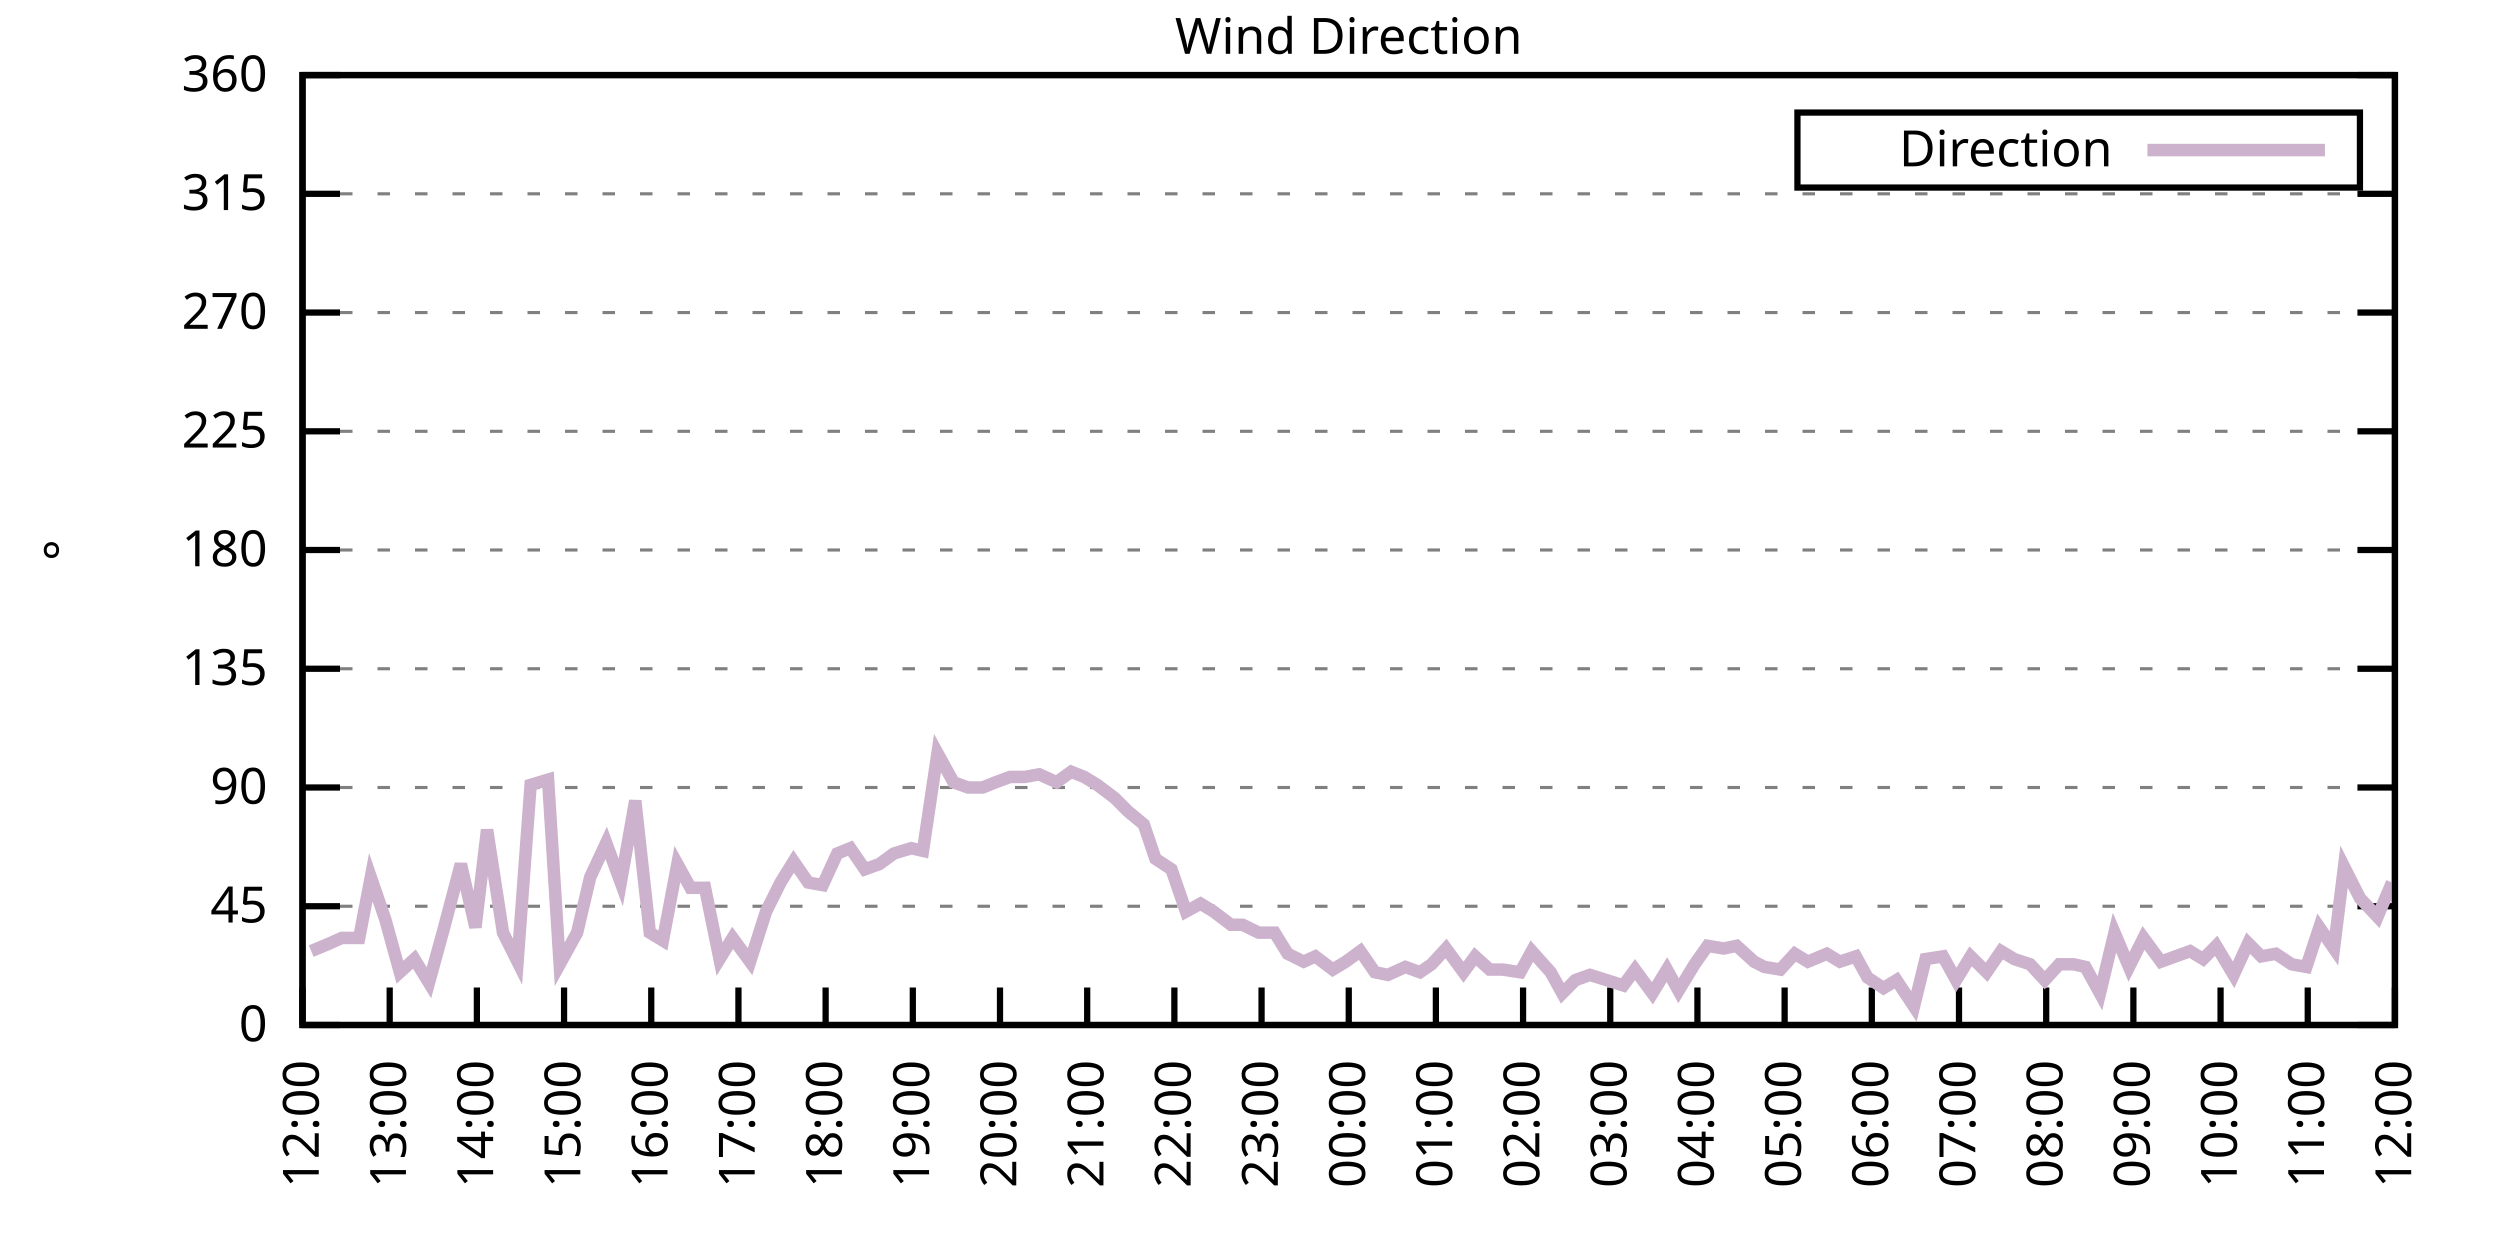
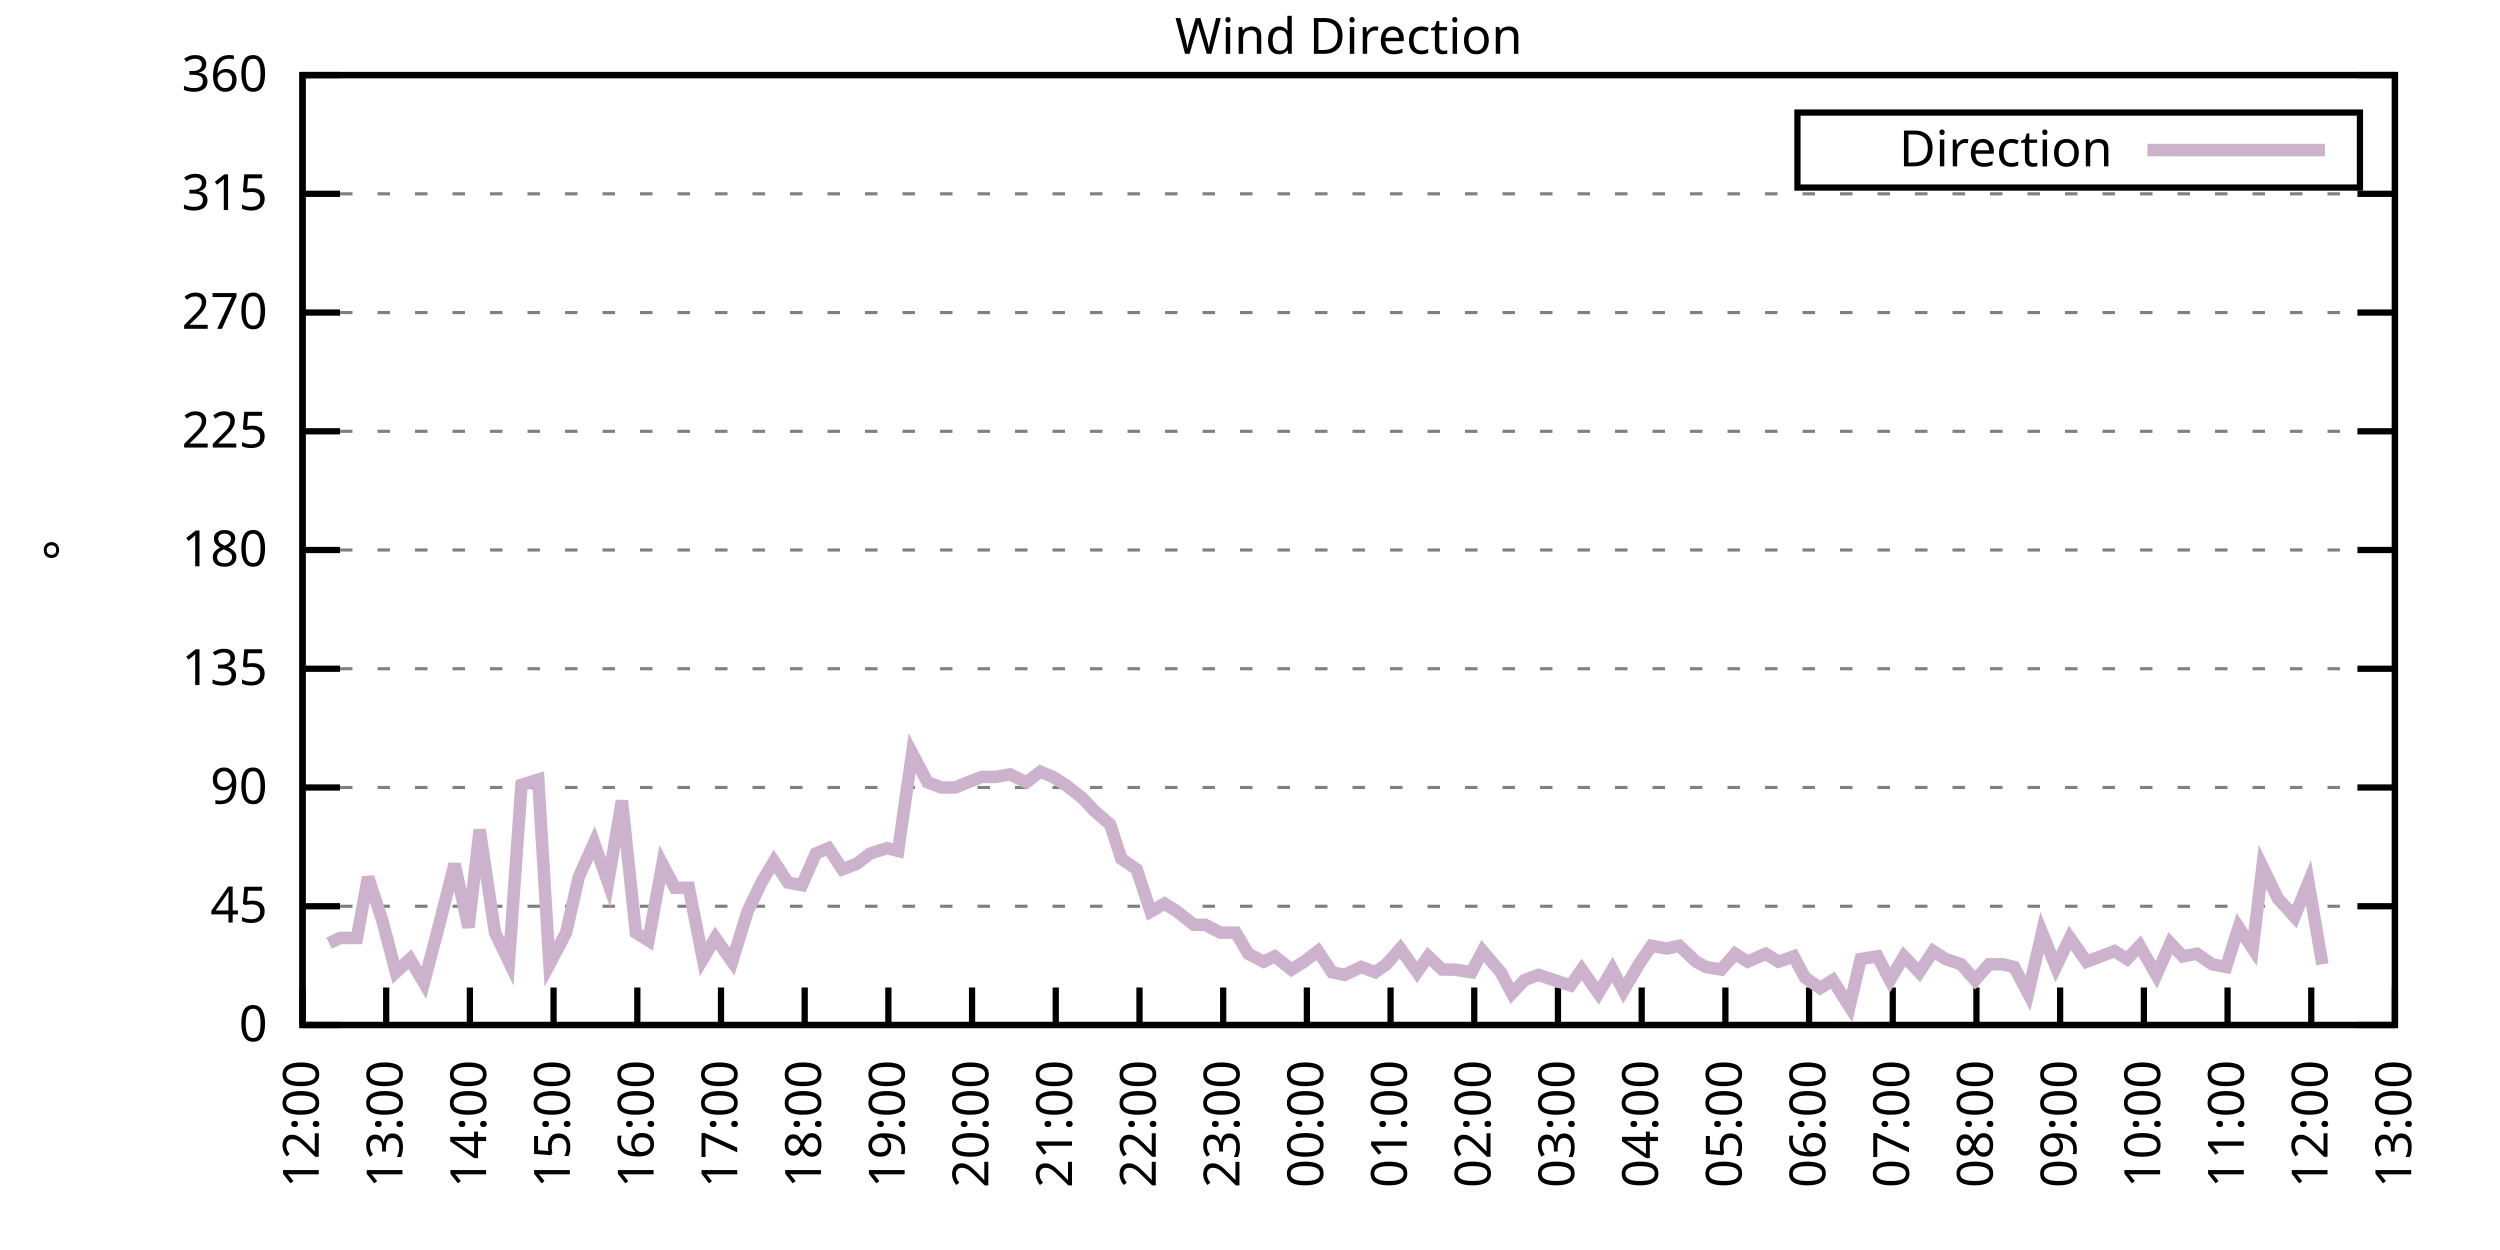
<svg xmlns="http://www.w3.org/2000/svg" xmlns:xlink="http://www.w3.org/1999/xlink" width="400" height="200" viewBox="0 0 400 200">
  <g id="gnuplot_canvas">
    <rect x="0" y="0" width="400" height="200" fill="none" />
    <defs>
      <circle id="gpDot" r="0.5" stroke-width="0.5" stroke="currentColor" />
      <path id="gpPt0" stroke-width="0.333" stroke="currentColor" d="M-1,0 h2 M0,-1 v2" />
      <path id="gpPt1" stroke-width="0.333" stroke="currentColor" d="M-1,-1 L1,1 M1,-1 L-1,1" />
      <path id="gpPt2" stroke-width="0.333" stroke="currentColor" d="M-1,0 L1,0 M0,-1 L0,1 M-1,-1 L1,1 M-1,1 L1,-1" />
      <rect id="gpPt3" stroke-width="0.333" stroke="currentColor" x="-1" y="-1" width="2" height="2" />
      <rect id="gpPt4" stroke-width="0.333" stroke="currentColor" fill="currentColor" x="-1" y="-1" width="2" height="2" />
      <circle id="gpPt5" stroke-width="0.333" stroke="currentColor" cx="0" cy="0" r="1" />
      <use xlink:href="#gpPt5" id="gpPt6" fill="currentColor" stroke="none" />
      <path id="gpPt7" stroke-width="0.333" stroke="currentColor" d="M0,-1.33 L-1.33,0.67 L1.33,0.67 z" />
      <use xlink:href="#gpPt7" id="gpPt8" fill="currentColor" stroke="none" />
      <use xlink:href="#gpPt7" id="gpPt9" stroke="currentColor" transform="rotate(180)" />
      <use xlink:href="#gpPt9" id="gpPt10" fill="currentColor" stroke="none" />
      <use xlink:href="#gpPt3" id="gpPt11" stroke="currentColor" transform="rotate(45)" />
      <use xlink:href="#gpPt11" id="gpPt12" fill="currentColor" stroke="none" />
      <path id="gpPt13" stroke-width="0.333" stroke="currentColor" d="M0,1.330 L1.265,0.411 L0.782,-1.067 L-0.782,-1.076 L-1.265,0.411 z" />
      <use xlink:href="#gpPt13" id="gpPt14" fill="currentColor" stroke="none" />
      <filter id="textbox" filterUnits="objectBoundingBox" x="0" y="0" height="1" width="1">
        <feFlood flood-color="white" flood-opacity="1" result="bgnd" />
        <feComposite in="SourceGraphic" in2="bgnd" operator="atop" />
      </filter>
      <filter id="greybox" filterUnits="objectBoundingBox" x="0" y="0" height="1" width="1">
        <feFlood flood-color="lightgrey" flood-opacity="1" result="grey" />
        <feComposite in="SourceGraphic" in2="grey" operator="atop" />
      </filter>
    </defs>
    <g fill="none" color="white" stroke="currentColor" stroke-width="1.00" stroke-linecap="butt" stroke-linejoin="miter">
</g>
    <g fill="none" color="black" stroke="currentColor" stroke-width="1.00" stroke-linecap="butt" stroke-linejoin="miter">
      <g stroke="none" shape-rendering="crispEdges">
        <polygon fill="rgb(255, 255, 255)" points="48.40,164.00 383.18,164.00 383.18,12.02 48.40,12.02 " />
      </g>
    </g>
    <g fill="none" color="black" stroke="currentColor" stroke-width="1.00" stroke-linecap="butt" stroke-linejoin="miter">
</g>
    <g fill="none" color="black" stroke="black" stroke-width="0.50" stroke-linecap="butt" stroke-linejoin="miter">
</g>
    <g fill="none" color="gray" stroke="currentColor" stroke-width="0.50" stroke-linecap="butt" stroke-linejoin="miter">
      <path stroke="gray" stroke-dasharray="2,4" class="gridline" d="M48.40,164.00 L383.19,164.00  " />
    </g>
    <g fill="none" color="gray" stroke="gray" stroke-width="1.00" stroke-linecap="butt" stroke-linejoin="miter">
</g>
    <g fill="none" color="black" stroke="currentColor" stroke-width="1.00" stroke-linecap="butt" stroke-linejoin="miter">
      <path stroke="black" d="M48.40,164.00 L54.40,164.00 M383.19,164.00 L377.19,164.00  " />
      <g transform="translate(42.80,166.60)" stroke="none" fill="black" font-family="Sans" font-size="8.00" text-anchor="end">
        <text>
          <tspan font-family="Sans"> 0</tspan>
        </text>
      </g>
    </g>
    <g fill="none" color="black" stroke="currentColor" stroke-width="1.00" stroke-linecap="butt" stroke-linejoin="miter">
</g>
    <g fill="none" color="black" stroke="black" stroke-width="0.50" stroke-linecap="butt" stroke-linejoin="miter">
</g>
    <g fill="none" color="gray" stroke="currentColor" stroke-width="0.50" stroke-linecap="butt" stroke-linejoin="miter">
      <path stroke="gray" stroke-dasharray="2,4" class="gridline" d="M48.40,145.00 L383.19,145.00  " />
    </g>
    <g fill="none" color="gray" stroke="gray" stroke-width="1.00" stroke-linecap="butt" stroke-linejoin="miter">
</g>
    <g fill="none" color="black" stroke="currentColor" stroke-width="1.00" stroke-linecap="butt" stroke-linejoin="miter">
      <path stroke="black" d="M48.40,145.00 L54.40,145.00 M383.19,145.00 L377.19,145.00  " />
      <g transform="translate(42.80,147.60)" stroke="none" fill="black" font-family="Sans" font-size="8.00" text-anchor="end">
        <text>
          <tspan font-family="Sans"> 45</tspan>
        </text>
      </g>
    </g>
    <g fill="none" color="black" stroke="currentColor" stroke-width="1.00" stroke-linecap="butt" stroke-linejoin="miter">
</g>
    <g fill="none" color="black" stroke="black" stroke-width="0.50" stroke-linecap="butt" stroke-linejoin="miter">
</g>
    <g fill="none" color="gray" stroke="currentColor" stroke-width="0.50" stroke-linecap="butt" stroke-linejoin="miter">
      <path stroke="gray" stroke-dasharray="2,4" class="gridline" d="M48.40,126.00 L383.19,126.00  " />
    </g>
    <g fill="none" color="gray" stroke="gray" stroke-width="1.00" stroke-linecap="butt" stroke-linejoin="miter">
</g>
    <g fill="none" color="black" stroke="currentColor" stroke-width="1.00" stroke-linecap="butt" stroke-linejoin="miter">
      <path stroke="black" d="M48.40,126.00 L54.40,126.00 M383.19,126.00 L377.19,126.00  " />
      <g transform="translate(42.80,128.60)" stroke="none" fill="black" font-family="Sans" font-size="8.00" text-anchor="end">
        <text>
          <tspan font-family="Sans"> 90</tspan>
        </text>
      </g>
    </g>
    <g fill="none" color="black" stroke="currentColor" stroke-width="1.00" stroke-linecap="butt" stroke-linejoin="miter">
</g>
    <g fill="none" color="black" stroke="black" stroke-width="0.50" stroke-linecap="butt" stroke-linejoin="miter">
</g>
    <g fill="none" color="gray" stroke="currentColor" stroke-width="0.50" stroke-linecap="butt" stroke-linejoin="miter">
      <path stroke="gray" stroke-dasharray="2,4" class="gridline" d="M48.40,107.00 L383.19,107.00  " />
    </g>
    <g fill="none" color="gray" stroke="gray" stroke-width="1.00" stroke-linecap="butt" stroke-linejoin="miter">
</g>
    <g fill="none" color="black" stroke="currentColor" stroke-width="1.00" stroke-linecap="butt" stroke-linejoin="miter">
      <path stroke="black" d="M48.40,107.00 L54.40,107.00 M383.19,107.00 L377.19,107.00  " />
      <g transform="translate(42.80,109.60)" stroke="none" fill="black" font-family="Sans" font-size="8.00" text-anchor="end">
        <text>
          <tspan font-family="Sans"> 135</tspan>
        </text>
      </g>
    </g>
    <g fill="none" color="black" stroke="currentColor" stroke-width="1.00" stroke-linecap="butt" stroke-linejoin="miter">
</g>
    <g fill="none" color="black" stroke="black" stroke-width="0.50" stroke-linecap="butt" stroke-linejoin="miter">
</g>
    <g fill="none" color="gray" stroke="currentColor" stroke-width="0.50" stroke-linecap="butt" stroke-linejoin="miter">
      <path stroke="gray" stroke-dasharray="2,4" class="gridline" d="M48.40,88.00 L383.19,88.00  " />
    </g>
    <g fill="none" color="gray" stroke="gray" stroke-width="1.00" stroke-linecap="butt" stroke-linejoin="miter">
</g>
    <g fill="none" color="black" stroke="currentColor" stroke-width="1.00" stroke-linecap="butt" stroke-linejoin="miter">
      <path stroke="black" d="M48.40,88.00 L54.40,88.00 M383.19,88.00 L377.19,88.00  " />
      <g transform="translate(42.80,90.60)" stroke="none" fill="black" font-family="Sans" font-size="8.00" text-anchor="end">
        <text>
          <tspan font-family="Sans"> 180</tspan>
        </text>
      </g>
    </g>
    <g fill="none" color="black" stroke="currentColor" stroke-width="1.00" stroke-linecap="butt" stroke-linejoin="miter">
</g>
    <g fill="none" color="black" stroke="black" stroke-width="0.50" stroke-linecap="butt" stroke-linejoin="miter">
</g>
    <g fill="none" color="gray" stroke="currentColor" stroke-width="0.50" stroke-linecap="butt" stroke-linejoin="miter">
      <path stroke="gray" stroke-dasharray="2,4" class="gridline" d="M48.40,69.01 L383.19,69.01  " />
    </g>
    <g fill="none" color="gray" stroke="gray" stroke-width="1.00" stroke-linecap="butt" stroke-linejoin="miter">
</g>
    <g fill="none" color="black" stroke="currentColor" stroke-width="1.00" stroke-linecap="butt" stroke-linejoin="miter">
      <path stroke="black" d="M48.40,69.01 L54.40,69.01 M383.19,69.01 L377.19,69.01  " />
      <g transform="translate(42.80,71.61)" stroke="none" fill="black" font-family="Sans" font-size="8.00" text-anchor="end">
        <text>
          <tspan font-family="Sans"> 225</tspan>
        </text>
      </g>
    </g>
    <g fill="none" color="black" stroke="currentColor" stroke-width="1.00" stroke-linecap="butt" stroke-linejoin="miter">
</g>
    <g fill="none" color="black" stroke="black" stroke-width="0.50" stroke-linecap="butt" stroke-linejoin="miter">
</g>
    <g fill="none" color="gray" stroke="currentColor" stroke-width="0.50" stroke-linecap="butt" stroke-linejoin="miter">
      <path stroke="gray" stroke-dasharray="2,4" class="gridline" d="M48.40,50.01 L383.19,50.01  " />
    </g>
    <g fill="none" color="gray" stroke="gray" stroke-width="1.00" stroke-linecap="butt" stroke-linejoin="miter">
</g>
    <g fill="none" color="black" stroke="currentColor" stroke-width="1.00" stroke-linecap="butt" stroke-linejoin="miter">
      <path stroke="black" d="M48.40,50.01 L54.40,50.01 M383.19,50.01 L377.19,50.01  " />
      <g transform="translate(42.80,52.61)" stroke="none" fill="black" font-family="Sans" font-size="8.00" text-anchor="end">
        <text>
          <tspan font-family="Sans"> 270</tspan>
        </text>
      </g>
    </g>
    <g fill="none" color="black" stroke="currentColor" stroke-width="1.00" stroke-linecap="butt" stroke-linejoin="miter">
</g>
    <g fill="none" color="black" stroke="black" stroke-width="0.50" stroke-linecap="butt" stroke-linejoin="miter">
</g>
    <g fill="none" color="gray" stroke="currentColor" stroke-width="0.50" stroke-linecap="butt" stroke-linejoin="miter">
      <path stroke="gray" stroke-dasharray="2,4" class="gridline" d="M48.40,31.01 L383.19,31.01  " />
    </g>
    <g fill="none" color="gray" stroke="gray" stroke-width="1.00" stroke-linecap="butt" stroke-linejoin="miter">
</g>
    <g fill="none" color="black" stroke="currentColor" stroke-width="1.00" stroke-linecap="butt" stroke-linejoin="miter">
      <path stroke="black" d="M48.40,31.01 L54.40,31.01 M383.19,31.01 L377.19,31.01  " />
      <g transform="translate(42.80,33.61)" stroke="none" fill="black" font-family="Sans" font-size="8.00" text-anchor="end">
        <text>
          <tspan font-family="Sans"> 315</tspan>
        </text>
      </g>
    </g>
    <g fill="none" color="black" stroke="currentColor" stroke-width="1.00" stroke-linecap="butt" stroke-linejoin="miter">
</g>
    <g fill="none" color="black" stroke="black" stroke-width="0.50" stroke-linecap="butt" stroke-linejoin="miter">
</g>
    <g fill="none" color="gray" stroke="currentColor" stroke-width="0.50" stroke-linecap="butt" stroke-linejoin="miter">
      <path stroke="gray" stroke-dasharray="2,4" class="gridline" d="M48.40,12.01 L383.19,12.01  " />
    </g>
    <g fill="none" color="gray" stroke="gray" stroke-width="1.00" stroke-linecap="butt" stroke-linejoin="miter">
</g>
    <g fill="none" color="black" stroke="currentColor" stroke-width="1.00" stroke-linecap="butt" stroke-linejoin="miter">
      <path stroke="black" d="M48.40,12.01 L54.40,12.01 M383.19,12.01 L377.19,12.01  " />
      <g transform="translate(42.80,14.61)" stroke="none" fill="black" font-family="Sans" font-size="8.00" text-anchor="end">
        <text>
          <tspan font-family="Sans"> 360</tspan>
        </text>
      </g>
    </g>
    <g fill="none" color="black" stroke="currentColor" stroke-width="1.00" stroke-linecap="butt" stroke-linejoin="miter">
      <path stroke="black" d="M48.40,164.00 L48.40,158.00  " />
      <g transform="translate(51.00,169.60) rotate(270.00)" stroke="none" fill="black" font-family="Sans" font-size="8.00" text-anchor="end">
        <text>
          <tspan font-family="Sans">12:00</tspan>
        </text>
      </g>
    </g>
    <g fill="none" color="black" stroke="currentColor" stroke-width="1.00" stroke-linecap="butt" stroke-linejoin="miter">
-       <path stroke="black" d="M62.35,164.00 L62.35,158.00  " />
-       <g transform="translate(64.95,169.60) rotate(270.00)" stroke="none" fill="black" font-family="Sans" font-size="8.00" text-anchor="end">
+       <path stroke="black" d="M61.79,164.00 L61.79,158.00  " />
+       <g transform="translate(64.39,169.60) rotate(270.00)" stroke="none" fill="black" font-family="Sans" font-size="8.00" text-anchor="end">
        <text>
          <tspan font-family="Sans">13:00</tspan>
        </text>
      </g>
    </g>
    <g fill="none" color="black" stroke="currentColor" stroke-width="1.00" stroke-linecap="butt" stroke-linejoin="miter">
-       <path stroke="black" d="M76.30,164.00 L76.30,158.00  " />
-       <g transform="translate(78.90,169.60) rotate(270.00)" stroke="none" fill="black" font-family="Sans" font-size="8.00" text-anchor="end">
+       <path stroke="black" d="M75.18,164.00 L75.18,158.00  " />
+       <g transform="translate(77.78,169.60) rotate(270.00)" stroke="none" fill="black" font-family="Sans" font-size="8.00" text-anchor="end">
        <text>
          <tspan font-family="Sans">14:00</tspan>
        </text>
      </g>
    </g>
    <g fill="none" color="black" stroke="currentColor" stroke-width="1.00" stroke-linecap="butt" stroke-linejoin="miter">
-       <path stroke="black" d="M90.25,164.00 L90.25,158.00  " />
-       <g transform="translate(92.85,169.60) rotate(270.00)" stroke="none" fill="black" font-family="Sans" font-size="8.00" text-anchor="end">
+       <path stroke="black" d="M88.57,164.00 L88.57,158.00  " />
+       <g transform="translate(91.17,169.60) rotate(270.00)" stroke="none" fill="black" font-family="Sans" font-size="8.00" text-anchor="end">
        <text>
          <tspan font-family="Sans">15:00</tspan>
        </text>
      </g>
    </g>
    <g fill="none" color="black" stroke="currentColor" stroke-width="1.00" stroke-linecap="butt" stroke-linejoin="miter">
-       <path stroke="black" d="M104.20,164.00 L104.20,158.00  " />
-       <g transform="translate(106.80,169.60) rotate(270.00)" stroke="none" fill="black" font-family="Sans" font-size="8.00" text-anchor="end">
+       <path stroke="black" d="M101.97,164.00 L101.97,158.00  " />
+       <g transform="translate(104.57,169.60) rotate(270.00)" stroke="none" fill="black" font-family="Sans" font-size="8.00" text-anchor="end">
        <text>
          <tspan font-family="Sans">16:00</tspan>
        </text>
      </g>
    </g>
    <g fill="none" color="black" stroke="currentColor" stroke-width="1.00" stroke-linecap="butt" stroke-linejoin="miter">
-       <path stroke="black" d="M118.15,164.00 L118.15,158.00  " />
-       <g transform="translate(120.75,169.60) rotate(270.00)" stroke="none" fill="black" font-family="Sans" font-size="8.00" text-anchor="end">
+       <path stroke="black" d="M115.36,164.00 L115.36,158.00  " />
+       <g transform="translate(117.96,169.60) rotate(270.00)" stroke="none" fill="black" font-family="Sans" font-size="8.00" text-anchor="end">
        <text>
          <tspan font-family="Sans">17:00</tspan>
        </text>
      </g>
    </g>
    <g fill="none" color="black" stroke="currentColor" stroke-width="1.00" stroke-linecap="butt" stroke-linejoin="miter">
-       <path stroke="black" d="M132.10,164.00 L132.10,158.00  " />
-       <g transform="translate(134.70,169.60) rotate(270.00)" stroke="none" fill="black" font-family="Sans" font-size="8.00" text-anchor="end">
+       <path stroke="black" d="M128.75,164.00 L128.75,158.00  " />
+       <g transform="translate(131.35,169.60) rotate(270.00)" stroke="none" fill="black" font-family="Sans" font-size="8.00" text-anchor="end">
        <text>
          <tspan font-family="Sans">18:00</tspan>
        </text>
      </g>
    </g>
    <g fill="none" color="black" stroke="currentColor" stroke-width="1.00" stroke-linecap="butt" stroke-linejoin="miter">
-       <path stroke="black" d="M146.05,164.00 L146.05,158.00  " />
-       <g transform="translate(148.65,169.60) rotate(270.00)" stroke="none" fill="black" font-family="Sans" font-size="8.00" text-anchor="end">
+       <path stroke="black" d="M142.14,164.00 L142.14,158.00  " />
+       <g transform="translate(144.74,169.60) rotate(270.00)" stroke="none" fill="black" font-family="Sans" font-size="8.00" text-anchor="end">
        <text>
          <tspan font-family="Sans">19:00</tspan>
        </text>
      </g>
    </g>
    <g fill="none" color="black" stroke="currentColor" stroke-width="1.00" stroke-linecap="butt" stroke-linejoin="miter">
-       <path stroke="black" d="M160.00,164.00 L160.00,158.00  " />
-       <g transform="translate(162.60,169.60) rotate(270.00)" stroke="none" fill="black" font-family="Sans" font-size="8.00" text-anchor="end">
+       <path stroke="black" d="M155.53,164.00 L155.53,158.00  " />
+       <g transform="translate(158.13,169.60) rotate(270.00)" stroke="none" fill="black" font-family="Sans" font-size="8.00" text-anchor="end">
        <text>
          <tspan font-family="Sans">20:00</tspan>
        </text>
      </g>
    </g>
    <g fill="none" color="black" stroke="currentColor" stroke-width="1.00" stroke-linecap="butt" stroke-linejoin="miter">
-       <path stroke="black" d="M173.95,164.00 L173.95,158.00  " />
-       <g transform="translate(176.55,169.60) rotate(270.00)" stroke="none" fill="black" font-family="Sans" font-size="8.00" text-anchor="end">
+       <path stroke="black" d="M168.92,164.00 L168.92,158.00  " />
+       <g transform="translate(171.52,169.60) rotate(270.00)" stroke="none" fill="black" font-family="Sans" font-size="8.00" text-anchor="end">
        <text>
          <tspan font-family="Sans">21:00</tspan>
        </text>
      </g>
    </g>
    <g fill="none" color="black" stroke="currentColor" stroke-width="1.00" stroke-linecap="butt" stroke-linejoin="miter">
-       <path stroke="black" d="M187.90,164.00 L187.90,158.00  " />
-       <g transform="translate(190.50,169.60) rotate(270.00)" stroke="none" fill="black" font-family="Sans" font-size="8.00" text-anchor="end">
+       <path stroke="black" d="M182.32,164.00 L182.32,158.00  " />
+       <g transform="translate(184.92,169.60) rotate(270.00)" stroke="none" fill="black" font-family="Sans" font-size="8.00" text-anchor="end">
        <text>
          <tspan font-family="Sans">22:00</tspan>
        </text>
      </g>
    </g>
    <g fill="none" color="black" stroke="currentColor" stroke-width="1.00" stroke-linecap="butt" stroke-linejoin="miter">
-       <path stroke="black" d="M201.85,164.00 L201.85,158.00  " />
-       <g transform="translate(204.45,169.60) rotate(270.00)" stroke="none" fill="black" font-family="Sans" font-size="8.00" text-anchor="end">
+       <path stroke="black" d="M195.71,164.00 L195.71,158.00  " />
+       <g transform="translate(198.31,169.60) rotate(270.00)" stroke="none" fill="black" font-family="Sans" font-size="8.00" text-anchor="end">
        <text>
          <tspan font-family="Sans">23:00</tspan>
        </text>
      </g>
    </g>
    <g fill="none" color="black" stroke="currentColor" stroke-width="1.00" stroke-linecap="butt" stroke-linejoin="miter">
-       <path stroke="black" d="M215.80,164.00 L215.80,158.00  " />
-       <g transform="translate(218.40,169.60) rotate(270.00)" stroke="none" fill="black" font-family="Sans" font-size="8.00" text-anchor="end">
+       <path stroke="black" d="M209.10,164.00 L209.10,158.00  " />
+       <g transform="translate(211.70,169.60) rotate(270.00)" stroke="none" fill="black" font-family="Sans" font-size="8.00" text-anchor="end">
        <text>
          <tspan font-family="Sans">00:00</tspan>
        </text>
      </g>
    </g>
    <g fill="none" color="black" stroke="currentColor" stroke-width="1.00" stroke-linecap="butt" stroke-linejoin="miter">
-       <path stroke="black" d="M229.74,164.00 L229.74,158.00  " />
-       <g transform="translate(232.34,169.60) rotate(270.00)" stroke="none" fill="black" font-family="Sans" font-size="8.00" text-anchor="end">
+       <path stroke="black" d="M222.49,164.00 L222.49,158.00  " />
+       <g transform="translate(225.09,169.60) rotate(270.00)" stroke="none" fill="black" font-family="Sans" font-size="8.00" text-anchor="end">
        <text>
          <tspan font-family="Sans">01:00</tspan>
        </text>
      </g>
    </g>
    <g fill="none" color="black" stroke="currentColor" stroke-width="1.00" stroke-linecap="butt" stroke-linejoin="miter">
-       <path stroke="black" d="M243.69,164.00 L243.69,158.00  " />
-       <g transform="translate(246.29,169.60) rotate(270.00)" stroke="none" fill="black" font-family="Sans" font-size="8.00" text-anchor="end">
+       <path stroke="black" d="M235.88,164.00 L235.88,158.00  " />
+       <g transform="translate(238.48,169.60) rotate(270.00)" stroke="none" fill="black" font-family="Sans" font-size="8.00" text-anchor="end">
        <text>
          <tspan font-family="Sans">02:00</tspan>
        </text>
      </g>
    </g>
    <g fill="none" color="black" stroke="currentColor" stroke-width="1.00" stroke-linecap="butt" stroke-linejoin="miter">
-       <path stroke="black" d="M257.64,164.00 L257.64,158.00  " />
-       <g transform="translate(260.24,169.60) rotate(270.00)" stroke="none" fill="black" font-family="Sans" font-size="8.00" text-anchor="end">
+       <path stroke="black" d="M249.27,164.00 L249.27,158.00  " />
+       <g transform="translate(251.87,169.60) rotate(270.00)" stroke="none" fill="black" font-family="Sans" font-size="8.00" text-anchor="end">
        <text>
          <tspan font-family="Sans">03:00</tspan>
        </text>
      </g>
    </g>
    <g fill="none" color="black" stroke="currentColor" stroke-width="1.00" stroke-linecap="butt" stroke-linejoin="miter">
-       <path stroke="black" d="M271.59,164.00 L271.59,158.00  " />
-       <g transform="translate(274.19,169.60) rotate(270.00)" stroke="none" fill="black" font-family="Sans" font-size="8.00" text-anchor="end">
+       <path stroke="black" d="M262.67,164.00 L262.67,158.00  " />
+       <g transform="translate(265.27,169.60) rotate(270.00)" stroke="none" fill="black" font-family="Sans" font-size="8.00" text-anchor="end">
        <text>
          <tspan font-family="Sans">04:00</tspan>
        </text>
      </g>
    </g>
    <g fill="none" color="black" stroke="currentColor" stroke-width="1.00" stroke-linecap="butt" stroke-linejoin="miter">
-       <path stroke="black" d="M285.54,164.00 L285.54,158.00  " />
-       <g transform="translate(288.14,169.60) rotate(270.00)" stroke="none" fill="black" font-family="Sans" font-size="8.00" text-anchor="end">
+       <path stroke="black" d="M276.06,164.00 L276.06,158.00  " />
+       <g transform="translate(278.66,169.60) rotate(270.00)" stroke="none" fill="black" font-family="Sans" font-size="8.00" text-anchor="end">
        <text>
          <tspan font-family="Sans">05:00</tspan>
        </text>
      </g>
    </g>
    <g fill="none" color="black" stroke="currentColor" stroke-width="1.00" stroke-linecap="butt" stroke-linejoin="miter">
-       <path stroke="black" d="M299.49,164.00 L299.49,158.00  " />
-       <g transform="translate(302.09,169.60) rotate(270.00)" stroke="none" fill="black" font-family="Sans" font-size="8.00" text-anchor="end">
+       <path stroke="black" d="M289.45,164.00 L289.45,158.00  " />
+       <g transform="translate(292.05,169.60) rotate(270.00)" stroke="none" fill="black" font-family="Sans" font-size="8.00" text-anchor="end">
        <text>
          <tspan font-family="Sans">06:00</tspan>
        </text>
      </g>
    </g>
    <g fill="none" color="black" stroke="currentColor" stroke-width="1.00" stroke-linecap="butt" stroke-linejoin="miter">
-       <path stroke="black" d="M313.44,164.00 L313.44,158.00  " />
-       <g transform="translate(316.04,169.60) rotate(270.00)" stroke="none" fill="black" font-family="Sans" font-size="8.00" text-anchor="end">
+       <path stroke="black" d="M302.84,164.00 L302.84,158.00  " />
+       <g transform="translate(305.44,169.60) rotate(270.00)" stroke="none" fill="black" font-family="Sans" font-size="8.00" text-anchor="end">
        <text>
          <tspan font-family="Sans">07:00</tspan>
        </text>
      </g>
    </g>
    <g fill="none" color="black" stroke="currentColor" stroke-width="1.00" stroke-linecap="butt" stroke-linejoin="miter">
-       <path stroke="black" d="M327.39,164.00 L327.39,158.00  " />
-       <g transform="translate(329.99,169.60) rotate(270.00)" stroke="none" fill="black" font-family="Sans" font-size="8.00" text-anchor="end">
+       <path stroke="black" d="M316.23,164.00 L316.23,158.00  " />
+       <g transform="translate(318.83,169.60) rotate(270.00)" stroke="none" fill="black" font-family="Sans" font-size="8.00" text-anchor="end">
        <text>
          <tspan font-family="Sans">08:00</tspan>
        </text>
      </g>
    </g>
    <g fill="none" color="black" stroke="currentColor" stroke-width="1.00" stroke-linecap="butt" stroke-linejoin="miter">
-       <path stroke="black" d="M341.34,164.00 L341.34,158.00  " />
-       <g transform="translate(343.94,169.60) rotate(270.00)" stroke="none" fill="black" font-family="Sans" font-size="8.00" text-anchor="end">
+       <path stroke="black" d="M329.62,164.00 L329.62,158.00  " />
+       <g transform="translate(332.22,169.60) rotate(270.00)" stroke="none" fill="black" font-family="Sans" font-size="8.00" text-anchor="end">
        <text>
          <tspan font-family="Sans">09:00</tspan>
        </text>
      </g>
    </g>
    <g fill="none" color="black" stroke="currentColor" stroke-width="1.00" stroke-linecap="butt" stroke-linejoin="miter">
-       <path stroke="black" d="M355.29,164.00 L355.29,158.00  " />
-       <g transform="translate(357.89,169.60) rotate(270.00)" stroke="none" fill="black" font-family="Sans" font-size="8.00" text-anchor="end">
+       <path stroke="black" d="M343.02,164.00 L343.02,158.00  " />
+       <g transform="translate(345.62,169.60) rotate(270.00)" stroke="none" fill="black" font-family="Sans" font-size="8.00" text-anchor="end">
        <text>
          <tspan font-family="Sans">10:00</tspan>
        </text>
      </g>
    </g>
    <g fill="none" color="black" stroke="currentColor" stroke-width="1.00" stroke-linecap="butt" stroke-linejoin="miter">
-       <path stroke="black" d="M369.24,164.00 L369.24,158.00  " />
-       <g transform="translate(371.84,169.60) rotate(270.00)" stroke="none" fill="black" font-family="Sans" font-size="8.00" text-anchor="end">
+       <path stroke="black" d="M356.41,164.00 L356.41,158.00  " />
+       <g transform="translate(359.01,169.60) rotate(270.00)" stroke="none" fill="black" font-family="Sans" font-size="8.00" text-anchor="end">
        <text>
          <tspan font-family="Sans">11:00</tspan>
+         </text>
+       </g>
+     </g>
+     <g fill="none" color="black" stroke="currentColor" stroke-width="1.00" stroke-linecap="butt" stroke-linejoin="miter">
+       <path stroke="black" d="M369.80,164.00 L369.80,158.00  " />
+       <g transform="translate(372.40,169.60) rotate(270.00)" stroke="none" fill="black" font-family="Sans" font-size="8.00" text-anchor="end">
+         <text>
+           <tspan font-family="Sans">12:00</tspan>
        </text>
      </g>
    </g>
    <g fill="none" color="black" stroke="currentColor" stroke-width="1.00" stroke-linecap="butt" stroke-linejoin="miter">
      <path stroke="black" d="M383.19,164.00 L383.19,158.00  " />
      <g transform="translate(385.79,169.60) rotate(270.00)" stroke="none" fill="black" font-family="Sans" font-size="8.00" text-anchor="end">
        <text>
-           <tspan font-family="Sans">12:00</tspan>
+           <tspan font-family="Sans">13:00</tspan>
        </text>
      </g>
    </g>
    <g fill="none" color="black" stroke="currentColor" stroke-width="1.00" stroke-linecap="butt" stroke-linejoin="miter">
</g>
    <g fill="none" color="black" stroke="currentColor" stroke-width="1.00" stroke-linecap="butt" stroke-linejoin="miter">
      <path stroke="black" d="M48.40,12.01 L48.40,164.00 L383.19,164.00 L383.19,12.01 L48.40,12.01 Z  " />
    </g>
    <g fill="none" color="black" stroke="currentColor" stroke-width="1.00" stroke-linecap="butt" stroke-linejoin="miter">
</g>
    <g fill="none" color="black" stroke="currentColor" stroke-width="1.00" stroke-linecap="butt" stroke-linejoin="miter">
      <path stroke="black" d="M287.59,30.01 L287.59,18.01 L377.59,18.01 L377.59,30.01 L287.59,30.01 Z  " />
    </g>
    <g id="Wind_direction_plot_1">
      <g fill="none" color="white" stroke="black" stroke-width="2.00" stroke-linecap="butt" stroke-linejoin="miter">
</g>
      <g fill="none" color="black" stroke="currentColor" stroke-width="2.00" stroke-linecap="butt" stroke-linejoin="miter">
        <g transform="translate(337.99,26.61)" stroke="none" fill="black" font-family="Sans" font-size="8.00" text-anchor="end">
          <text>
            <tspan font-family="Sans">Direction</tspan>
          </text>
        </g>
      </g>
      <g fill="none" color="black" stroke="currentColor" stroke-width="2.00" stroke-linecap="butt" stroke-linejoin="miter">
-         <path stroke="rgb(204, 178, 204)" d="M343.59,24.01 L371.99,24.01 M49.79,152.18 L52.82,150.91 L54.68,150.07 L57.47,150.07 L59.33,140.36 L61.65,147.11   L63.98,155.56 L66.30,153.45 L68.63,157.24 L70.95,148.80 L73.74,138.25 L76.07,148.38 L77.93,132.76 L80.48,149.22   L82.81,153.87 L84.90,125.58 L87.69,124.74 L89.55,154.29 L92.34,149.22 L94.43,140.36 L96.99,134.87 L99.32,141.20   L101.64,128.11 L103.97,149.22 L106.06,150.49 L108.38,138.25 L110.48,142.05 L112.80,142.05 L115.13,153.45 L117.22,150.07   L120.01,153.87 L122.57,145.85 L124.89,141.20 L126.98,137.82 L129.31,141.20 L131.63,141.62 L133.96,136.56 L136.05,135.71   L138.37,139.09 L140.70,138.25 L143.02,136.56 L145.81,135.71 L147.67,136.14 L150.00,120.51 L152.56,125.16 L154.88,126.00   L157.21,126.00 L159.30,125.16 L161.62,124.31 L163.95,124.31 L166.27,123.89 L169.06,125.16 L171.39,123.47 L173.48,124.31   L175.57,125.58 L178.36,127.69 L180.46,129.80 L183.01,131.91 L184.87,137.40 L187.43,139.09 L189.76,145.85 L192.08,144.58   L194.17,145.85 L196.96,147.96 L198.82,147.96 L201.38,149.22 L203.94,149.22 L206.03,152.60 L208.59,153.87 L210.45,153.02   L213.24,155.13 L215.33,153.87 L217.65,152.18 L219.98,155.56 L222.07,155.98 L224.86,154.71 L227.19,155.56 L229.05,154.29   L231.37,151.76 L234.16,155.56 L236.02,153.02 L238.35,155.13 L240.44,155.13 L243.23,155.56 L245.09,152.18 L248.11,155.56   L249.97,158.93 L252.06,156.82 L254.39,155.98 L259.74,157.67 L261.60,155.13 L264.39,158.93 L266.71,155.13 L268.57,158.51   L271.13,154.29 L273.22,151.33 L275.78,151.76 L277.87,151.33 L280.66,153.87 L282.29,154.71 L284.85,155.13 L287.17,152.60   L289.26,153.87 L292.29,152.60 L294.38,153.87 L296.94,153.02 L298.80,156.40 L301.35,158.09 L303.44,156.82 L306.23,161.04   L308.09,153.45 L310.88,153.02 L312.98,156.82 L315.30,153.02 L317.86,155.56 L320.18,152.18 L322.28,153.45 L324.83,154.29   L327.16,156.82 L329.48,154.29 L331.81,154.29 L333.67,154.71 L335.99,158.93 L338.32,149.22 L340.64,154.71 L342.97,150.07   L345.76,153.87 L348.08,153.02 L350.41,152.18 L352.50,153.45 L354.59,151.33 L357.38,155.98 L359.71,150.91 L361.80,153.02   L364.13,152.60 L366.68,154.29 L369.01,154.71 L371.10,148.38 L373.43,151.76 L375.05,138.67 L377.61,143.73 L380.40,146.69   L382.73,141.20  " />
+         <path stroke="rgb(204, 178, 204)" d="M343.59,24.01 L371.99,24.01 M52.64,150.91 L54.43,150.07 L57.10,150.07 L58.89,140.36 L61.12,147.11 L63.35,155.56   L65.59,153.45 L67.82,157.24 L70.05,148.80 L72.73,138.25 L74.96,148.38 L76.75,132.76 L79.20,149.22 L81.43,153.87   L83.44,125.58 L86.12,124.74 L87.91,154.29 L90.58,149.22 L92.59,140.36 L95.05,134.87 L97.28,141.20 L99.51,128.11   L101.74,149.22 L103.75,150.49 L105.98,138.25 L107.99,142.05 L110.22,142.05 L112.46,153.45 L114.47,150.07 L117.14,153.87   L119.60,145.85 L121.83,141.20 L123.84,137.82 L126.07,141.20 L128.30,141.62 L130.54,136.56 L132.54,135.71 L134.78,139.09   L137.01,138.25 L139.24,136.56 L141.92,135.71 L143.70,136.14 L145.94,120.51 L148.39,125.16 L150.62,126.00 L152.85,126.00   L154.86,125.16 L157.10,124.31 L159.33,124.31 L161.56,123.89 L164.24,125.16 L166.47,123.47 L168.48,124.31 L170.49,125.58   L173.17,127.69 L175.17,129.80 L177.63,131.91 L179.41,137.40 L181.87,139.09 L184.10,145.85 L186.33,144.58 L188.34,145.85   L191.02,147.96 L192.81,147.96 L195.26,149.22 L197.72,149.22 L199.73,152.60 L202.18,153.87 L203.97,153.02 L206.64,155.13   L208.65,153.87 L210.88,152.18 L213.12,155.56 L215.13,155.98 L217.80,154.71 L220.04,155.56 L221.82,154.29 L224.05,151.76   L226.73,155.56 L228.52,153.02 L230.75,155.13 L232.76,155.13 L235.44,155.56 L237.22,152.18 L240.12,155.56 L241.91,158.93   L243.92,156.82 L246.15,155.98 L251.28,157.67 L253.07,155.13 L255.75,158.93 L257.98,155.13 L259.76,158.51 L262.22,154.29   L264.23,151.33 L266.68,151.76 L268.69,151.33 L271.37,153.87 L272.93,154.71 L275.39,155.13 L277.62,152.60 L279.63,153.87   L282.53,152.60 L284.54,153.87 L286.99,153.02 L288.78,156.40 L291.23,158.09 L293.24,156.82 L295.92,161.04 L297.71,153.45   L300.39,153.02 L302.39,156.82 L304.63,153.02 L307.08,155.56 L309.31,152.18 L311.32,153.45 L313.78,154.29 L316.01,156.82   L318.24,154.29 L320.47,154.29 L322.26,154.71 L324.49,158.93 L326.72,149.22 L328.95,154.71 L331.19,150.07 L333.86,153.87   L336.10,153.02 L338.33,152.18 L340.34,153.45 L342.35,151.33 L345.02,155.98 L347.26,150.91 L349.26,153.02 L351.50,152.60   L353.95,154.29 L356.18,154.71 L358.19,148.38 L360.42,151.76 L361.99,138.67 L364.44,143.73 L367.12,146.69 L369.35,141.20   L371.58,154.29  " />
      </g>
    </g>
    <g fill="none" color="black" stroke="currentColor" stroke-width="2.00" stroke-linecap="butt" stroke-linejoin="miter">
</g>
    <g fill="none" color="black" stroke="black" stroke-width="1.00" stroke-linecap="butt" stroke-linejoin="miter">
</g>
    <g fill="none" color="black" stroke="currentColor" stroke-width="1.00" stroke-linecap="butt" stroke-linejoin="miter">
      <path stroke="black" d="M48.40,12.01 L48.40,164.00 L383.19,164.00 L383.19,12.01 L48.40,12.01 Z  " />
      <g transform="translate(12.80,88.01) rotate(270.00)" stroke="none" fill="black" font-family="Sans" font-size="8.00" text-anchor="middle">
        <text>
          <tspan font-family="Sans">°</tspan>
        </text>
      </g>
    </g>
    <g fill="none" color="black" stroke="currentColor" stroke-width="1.00" stroke-linecap="butt" stroke-linejoin="miter">
</g>
    <g fill="none" color="black" stroke="currentColor" stroke-width="1.00" stroke-linecap="butt" stroke-linejoin="miter">
      <g transform="translate(215.79,8.61)" stroke="none" fill="black" font-family="Sans" font-size="8.00" text-anchor="middle">
        <text>
          <tspan font-family="Sans">Wind Direction</tspan>
        </text>
      </g>
    </g>
    <g fill="none" color="black" stroke="currentColor" stroke-width="1.00" stroke-linecap="butt" stroke-linejoin="miter">
</g>
  </g>
</svg>
